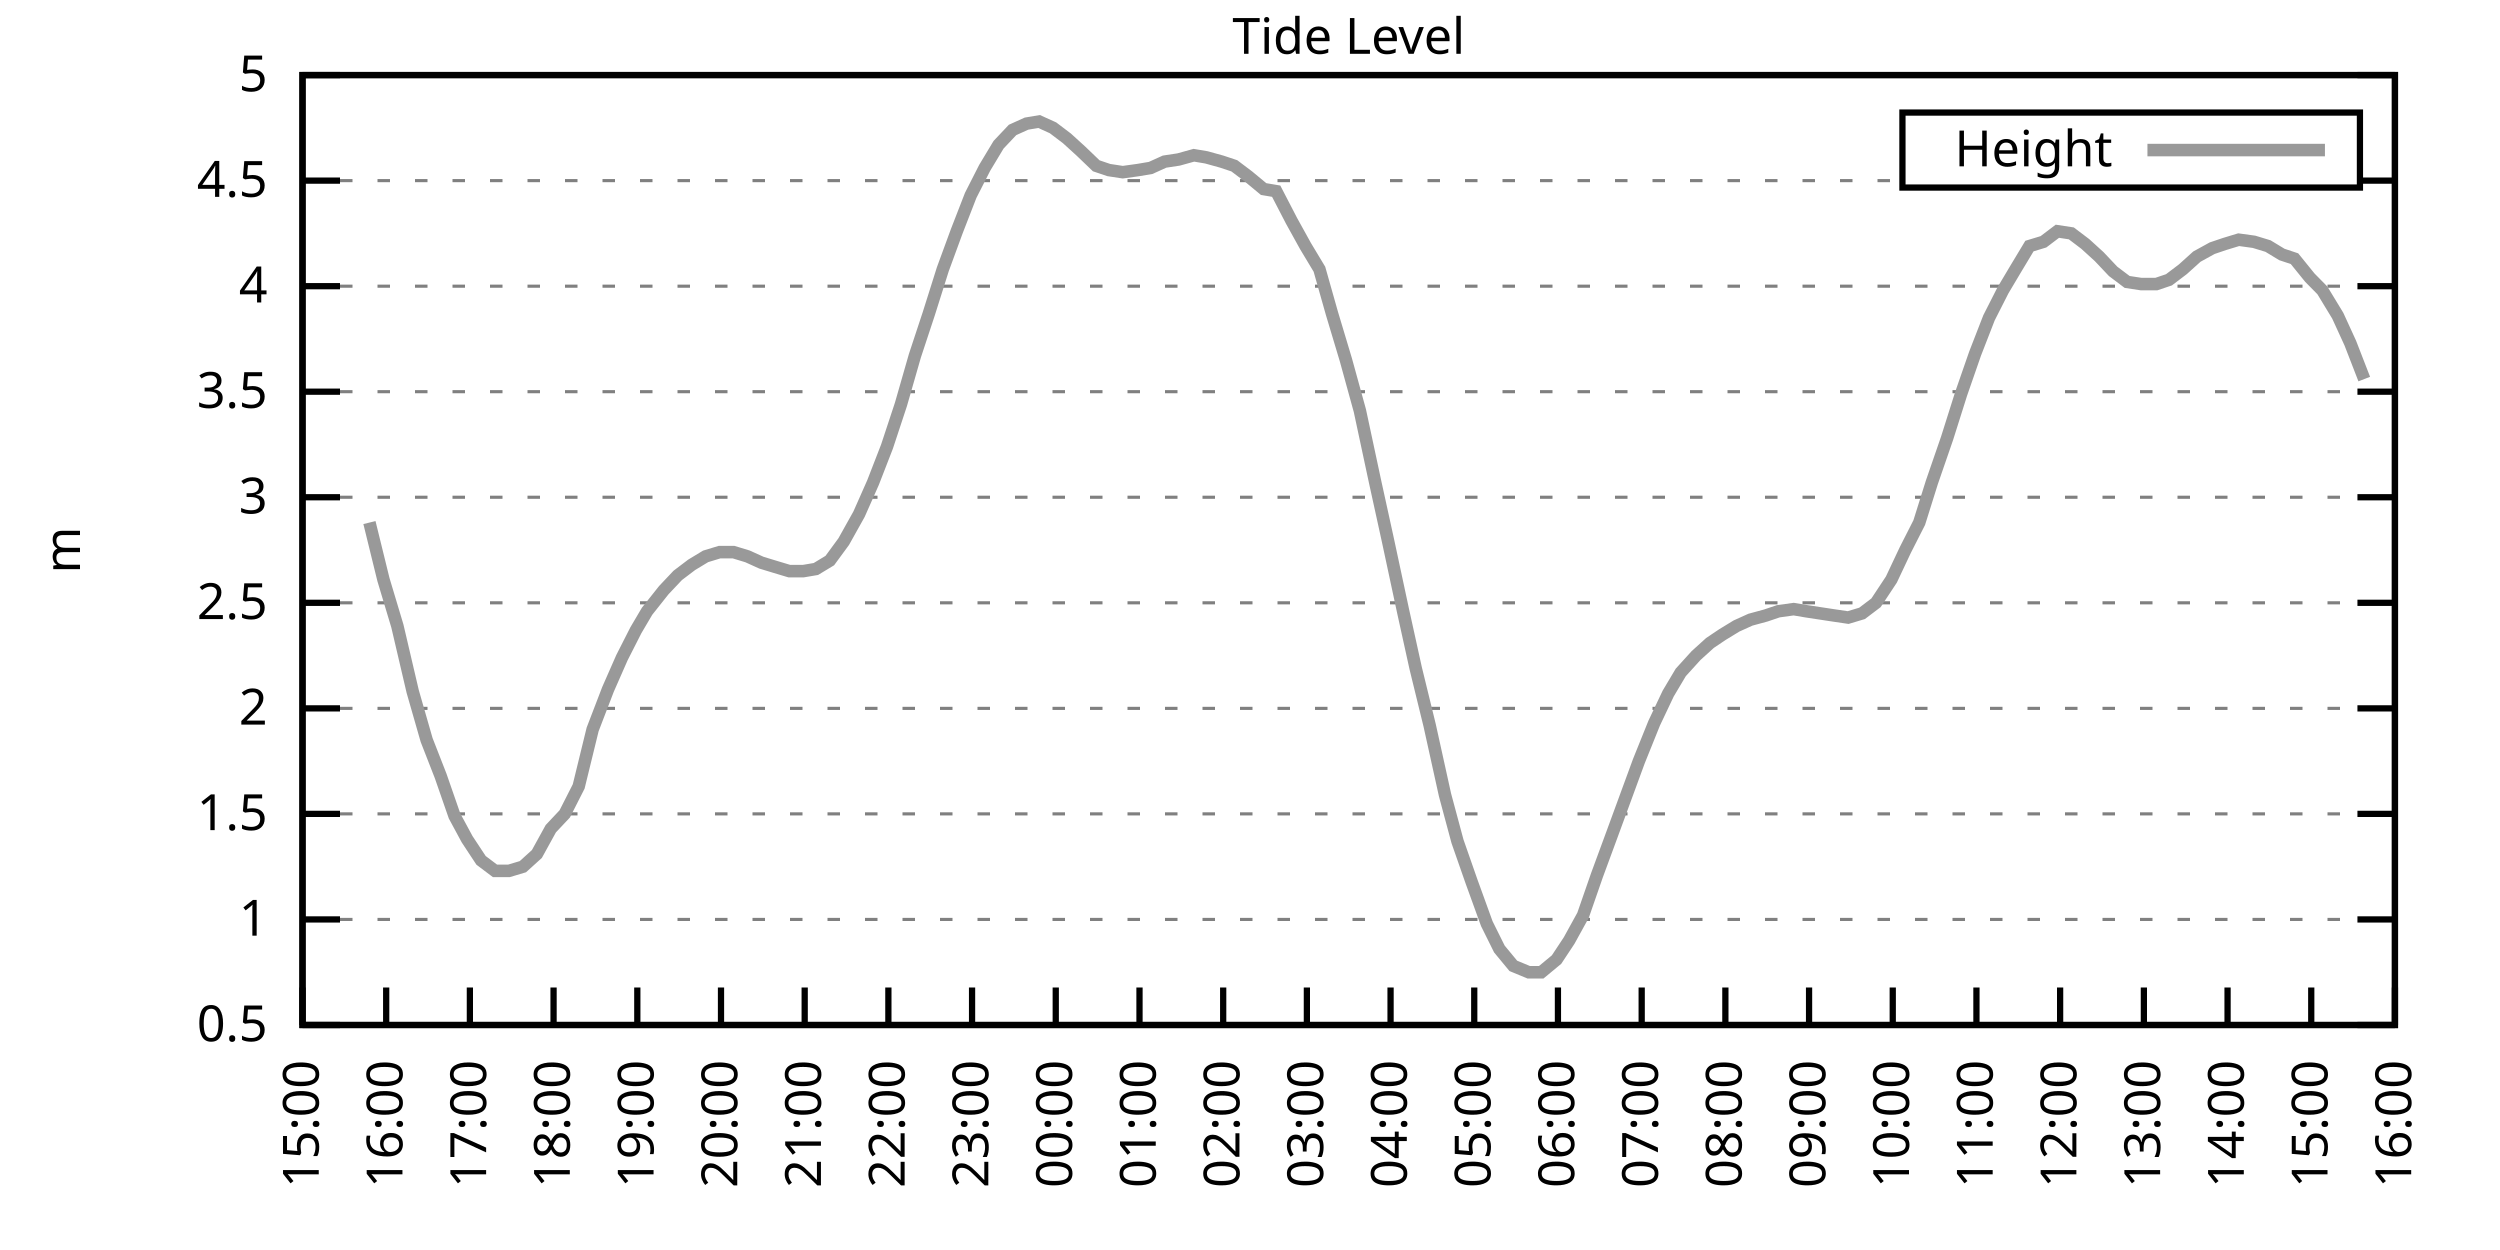
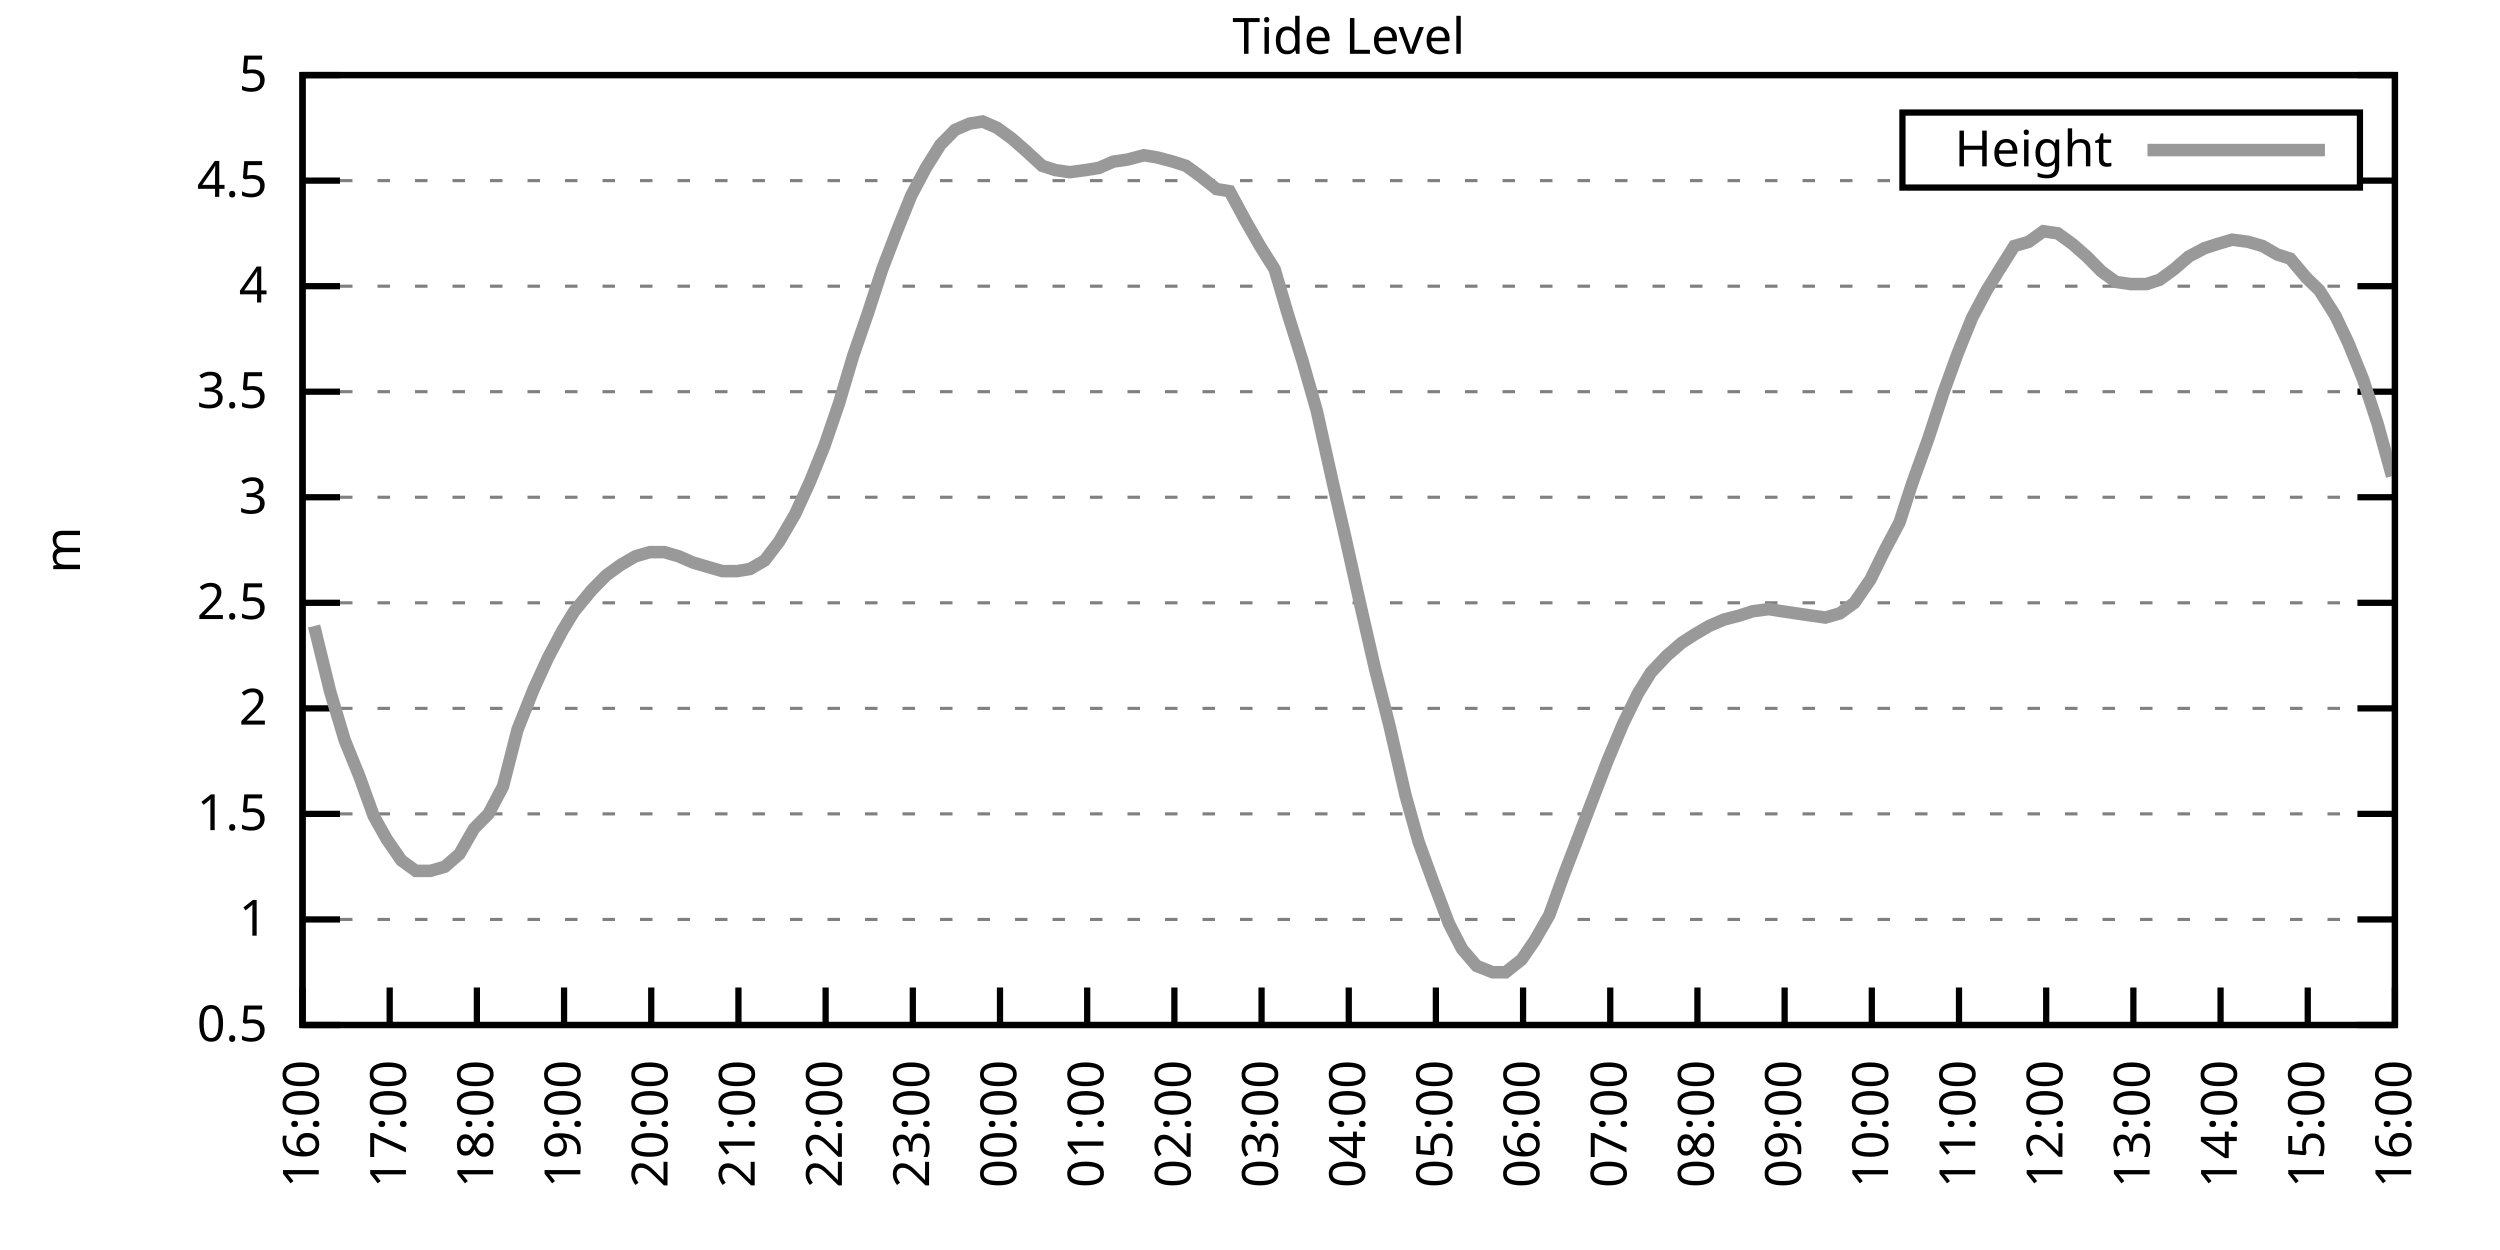
<svg xmlns="http://www.w3.org/2000/svg" xmlns:xlink="http://www.w3.org/1999/xlink" width="400" height="200" viewBox="0 0 400 200">
  <g id="gnuplot_canvas">
    <rect x="0" y="0" width="400" height="200" fill="none" />
    <defs>
      <circle id="gpDot" r="0.5" stroke-width="0.5" stroke="currentColor" />
      <path id="gpPt0" stroke-width="0.333" stroke="currentColor" d="M-1,0 h2 M0,-1 v2" />
      <path id="gpPt1" stroke-width="0.333" stroke="currentColor" d="M-1,-1 L1,1 M1,-1 L-1,1" />
      <path id="gpPt2" stroke-width="0.333" stroke="currentColor" d="M-1,0 L1,0 M0,-1 L0,1 M-1,-1 L1,1 M-1,1 L1,-1" />
      <rect id="gpPt3" stroke-width="0.333" stroke="currentColor" x="-1" y="-1" width="2" height="2" />
      <rect id="gpPt4" stroke-width="0.333" stroke="currentColor" fill="currentColor" x="-1" y="-1" width="2" height="2" />
      <circle id="gpPt5" stroke-width="0.333" stroke="currentColor" cx="0" cy="0" r="1" />
      <use xlink:href="#gpPt5" id="gpPt6" fill="currentColor" stroke="none" />
      <path id="gpPt7" stroke-width="0.333" stroke="currentColor" d="M0,-1.33 L-1.33,0.67 L1.33,0.67 z" />
      <use xlink:href="#gpPt7" id="gpPt8" fill="currentColor" stroke="none" />
      <use xlink:href="#gpPt7" id="gpPt9" stroke="currentColor" transform="rotate(180)" />
      <use xlink:href="#gpPt9" id="gpPt10" fill="currentColor" stroke="none" />
      <use xlink:href="#gpPt3" id="gpPt11" stroke="currentColor" transform="rotate(45)" />
      <use xlink:href="#gpPt11" id="gpPt12" fill="currentColor" stroke="none" />
      <path id="gpPt13" stroke-width="0.333" stroke="currentColor" d="M0,1.330 L1.265,0.411 L0.782,-1.067 L-0.782,-1.076 L-1.265,0.411 z" />
      <use xlink:href="#gpPt13" id="gpPt14" fill="currentColor" stroke="none" />
      <filter id="textbox" filterUnits="objectBoundingBox" x="0" y="0" height="1" width="1">
        <feFlood flood-color="white" flood-opacity="1" result="bgnd" />
        <feComposite in="SourceGraphic" in2="bgnd" operator="atop" />
      </filter>
      <filter id="greybox" filterUnits="objectBoundingBox" x="0" y="0" height="1" width="1">
        <feFlood flood-color="lightgrey" flood-opacity="1" result="grey" />
        <feComposite in="SourceGraphic" in2="grey" operator="atop" />
      </filter>
    </defs>
    <g fill="none" color="white" stroke="currentColor" stroke-width="1.00" stroke-linecap="butt" stroke-linejoin="miter">
</g>
    <g fill="none" color="black" stroke="currentColor" stroke-width="1.00" stroke-linecap="butt" stroke-linejoin="miter">
      <g stroke="none" shape-rendering="crispEdges">
        <polygon fill="rgb(255, 255, 255)" points="48.40,164.00 383.18,164.00 383.18,12.02 48.40,12.02 " />
      </g>
    </g>
    <g fill="none" color="black" stroke="currentColor" stroke-width="1.00" stroke-linecap="butt" stroke-linejoin="miter">
</g>
    <g fill="none" color="black" stroke="black" stroke-width="0.50" stroke-linecap="butt" stroke-linejoin="miter">
</g>
    <g fill="none" color="gray" stroke="currentColor" stroke-width="0.50" stroke-linecap="butt" stroke-linejoin="miter">
      <path stroke="gray" stroke-dasharray="2,4" class="gridline" d="M48.40,164.00 L383.19,164.00  " />
    </g>
    <g fill="none" color="gray" stroke="gray" stroke-width="1.00" stroke-linecap="butt" stroke-linejoin="miter">
</g>
    <g fill="none" color="black" stroke="currentColor" stroke-width="1.00" stroke-linecap="butt" stroke-linejoin="miter">
      <path stroke="black" d="M48.40,164.00 L54.40,164.00 M383.19,164.00 L377.19,164.00  " />
      <g transform="translate(42.80,166.60)" stroke="none" fill="black" font-family="Sans" font-size="8.00" text-anchor="end">
        <text>
          <tspan font-family="Sans"> 0.5</tspan>
        </text>
      </g>
    </g>
    <g fill="none" color="black" stroke="currentColor" stroke-width="1.00" stroke-linecap="butt" stroke-linejoin="miter">
</g>
    <g fill="none" color="black" stroke="black" stroke-width="0.50" stroke-linecap="butt" stroke-linejoin="miter">
</g>
    <g fill="none" color="gray" stroke="currentColor" stroke-width="0.50" stroke-linecap="butt" stroke-linejoin="miter">
      <path stroke="gray" stroke-dasharray="2,4" class="gridline" d="M48.40,147.11 L383.19,147.11  " />
    </g>
    <g fill="none" color="gray" stroke="gray" stroke-width="1.00" stroke-linecap="butt" stroke-linejoin="miter">
</g>
    <g fill="none" color="black" stroke="currentColor" stroke-width="1.00" stroke-linecap="butt" stroke-linejoin="miter">
      <path stroke="black" d="M48.40,147.11 L54.40,147.11 M383.19,147.11 L377.19,147.11  " />
      <g transform="translate(42.80,149.71)" stroke="none" fill="black" font-family="Sans" font-size="8.00" text-anchor="end">
        <text>
          <tspan font-family="Sans"> 1</tspan>
        </text>
      </g>
    </g>
    <g fill="none" color="black" stroke="currentColor" stroke-width="1.00" stroke-linecap="butt" stroke-linejoin="miter">
</g>
    <g fill="none" color="black" stroke="black" stroke-width="0.50" stroke-linecap="butt" stroke-linejoin="miter">
</g>
    <g fill="none" color="gray" stroke="currentColor" stroke-width="0.50" stroke-linecap="butt" stroke-linejoin="miter">
      <path stroke="gray" stroke-dasharray="2,4" class="gridline" d="M48.40,130.22 L383.19,130.22  " />
    </g>
    <g fill="none" color="gray" stroke="gray" stroke-width="1.00" stroke-linecap="butt" stroke-linejoin="miter">
</g>
    <g fill="none" color="black" stroke="currentColor" stroke-width="1.00" stroke-linecap="butt" stroke-linejoin="miter">
      <path stroke="black" d="M48.40,130.22 L54.40,130.22 M383.19,130.22 L377.19,130.22  " />
      <g transform="translate(42.80,132.82)" stroke="none" fill="black" font-family="Sans" font-size="8.00" text-anchor="end">
        <text>
          <tspan font-family="Sans"> 1.5</tspan>
        </text>
      </g>
    </g>
    <g fill="none" color="black" stroke="currentColor" stroke-width="1.00" stroke-linecap="butt" stroke-linejoin="miter">
</g>
    <g fill="none" color="black" stroke="black" stroke-width="0.50" stroke-linecap="butt" stroke-linejoin="miter">
</g>
    <g fill="none" color="gray" stroke="currentColor" stroke-width="0.50" stroke-linecap="butt" stroke-linejoin="miter">
      <path stroke="gray" stroke-dasharray="2,4" class="gridline" d="M48.40,113.34 L383.19,113.34  " />
    </g>
    <g fill="none" color="gray" stroke="gray" stroke-width="1.00" stroke-linecap="butt" stroke-linejoin="miter">
</g>
    <g fill="none" color="black" stroke="currentColor" stroke-width="1.00" stroke-linecap="butt" stroke-linejoin="miter">
      <path stroke="black" d="M48.40,113.34 L54.40,113.34 M383.19,113.34 L377.19,113.34  " />
      <g transform="translate(42.80,115.94)" stroke="none" fill="black" font-family="Sans" font-size="8.00" text-anchor="end">
        <text>
          <tspan font-family="Sans"> 2</tspan>
        </text>
      </g>
    </g>
    <g fill="none" color="black" stroke="currentColor" stroke-width="1.00" stroke-linecap="butt" stroke-linejoin="miter">
</g>
    <g fill="none" color="black" stroke="black" stroke-width="0.50" stroke-linecap="butt" stroke-linejoin="miter">
</g>
    <g fill="none" color="gray" stroke="currentColor" stroke-width="0.50" stroke-linecap="butt" stroke-linejoin="miter">
      <path stroke="gray" stroke-dasharray="2,4" class="gridline" d="M48.40,96.45 L383.19,96.45  " />
    </g>
    <g fill="none" color="gray" stroke="gray" stroke-width="1.00" stroke-linecap="butt" stroke-linejoin="miter">
</g>
    <g fill="none" color="black" stroke="currentColor" stroke-width="1.00" stroke-linecap="butt" stroke-linejoin="miter">
      <path stroke="black" d="M48.40,96.45 L54.40,96.45 M383.19,96.45 L377.19,96.45  " />
      <g transform="translate(42.80,99.05)" stroke="none" fill="black" font-family="Sans" font-size="8.00" text-anchor="end">
        <text>
          <tspan font-family="Sans"> 2.5</tspan>
        </text>
      </g>
    </g>
    <g fill="none" color="black" stroke="currentColor" stroke-width="1.00" stroke-linecap="butt" stroke-linejoin="miter">
</g>
    <g fill="none" color="black" stroke="black" stroke-width="0.50" stroke-linecap="butt" stroke-linejoin="miter">
</g>
    <g fill="none" color="gray" stroke="currentColor" stroke-width="0.50" stroke-linecap="butt" stroke-linejoin="miter">
      <path stroke="gray" stroke-dasharray="2,4" class="gridline" d="M48.40,79.56 L383.19,79.56  " />
    </g>
    <g fill="none" color="gray" stroke="gray" stroke-width="1.00" stroke-linecap="butt" stroke-linejoin="miter">
</g>
    <g fill="none" color="black" stroke="currentColor" stroke-width="1.00" stroke-linecap="butt" stroke-linejoin="miter">
      <path stroke="black" d="M48.40,79.56 L54.40,79.56 M383.19,79.56 L377.19,79.56  " />
      <g transform="translate(42.80,82.16)" stroke="none" fill="black" font-family="Sans" font-size="8.00" text-anchor="end">
        <text>
          <tspan font-family="Sans"> 3</tspan>
        </text>
      </g>
    </g>
    <g fill="none" color="black" stroke="currentColor" stroke-width="1.00" stroke-linecap="butt" stroke-linejoin="miter">
</g>
    <g fill="none" color="black" stroke="black" stroke-width="0.50" stroke-linecap="butt" stroke-linejoin="miter">
</g>
    <g fill="none" color="gray" stroke="currentColor" stroke-width="0.50" stroke-linecap="butt" stroke-linejoin="miter">
      <path stroke="gray" stroke-dasharray="2,4" class="gridline" d="M48.40,62.67 L383.19,62.67  " />
    </g>
    <g fill="none" color="gray" stroke="gray" stroke-width="1.00" stroke-linecap="butt" stroke-linejoin="miter">
</g>
    <g fill="none" color="black" stroke="currentColor" stroke-width="1.00" stroke-linecap="butt" stroke-linejoin="miter">
      <path stroke="black" d="M48.40,62.67 L54.40,62.67 M383.19,62.67 L377.19,62.67  " />
      <g transform="translate(42.80,65.27)" stroke="none" fill="black" font-family="Sans" font-size="8.00" text-anchor="end">
        <text>
          <tspan font-family="Sans"> 3.5</tspan>
        </text>
      </g>
    </g>
    <g fill="none" color="black" stroke="currentColor" stroke-width="1.00" stroke-linecap="butt" stroke-linejoin="miter">
</g>
    <g fill="none" color="black" stroke="black" stroke-width="0.50" stroke-linecap="butt" stroke-linejoin="miter">
</g>
    <g fill="none" color="gray" stroke="currentColor" stroke-width="0.50" stroke-linecap="butt" stroke-linejoin="miter">
      <path stroke="gray" stroke-dasharray="2,4" class="gridline" d="M48.40,45.79 L383.19,45.79  " />
    </g>
    <g fill="none" color="gray" stroke="gray" stroke-width="1.00" stroke-linecap="butt" stroke-linejoin="miter">
</g>
    <g fill="none" color="black" stroke="currentColor" stroke-width="1.00" stroke-linecap="butt" stroke-linejoin="miter">
      <path stroke="black" d="M48.40,45.79 L54.40,45.79 M383.19,45.79 L377.19,45.79  " />
      <g transform="translate(42.80,48.39)" stroke="none" fill="black" font-family="Sans" font-size="8.00" text-anchor="end">
        <text>
          <tspan font-family="Sans"> 4</tspan>
        </text>
      </g>
    </g>
    <g fill="none" color="black" stroke="currentColor" stroke-width="1.00" stroke-linecap="butt" stroke-linejoin="miter">
</g>
    <g fill="none" color="black" stroke="black" stroke-width="0.50" stroke-linecap="butt" stroke-linejoin="miter">
</g>
    <g fill="none" color="gray" stroke="currentColor" stroke-width="0.50" stroke-linecap="butt" stroke-linejoin="miter">
      <path stroke="gray" stroke-dasharray="2,4" class="gridline" d="M48.40,28.90 L304.39,28.90 M377.59,28.90 L383.19,28.90  " />
    </g>
    <g fill="none" color="gray" stroke="gray" stroke-width="1.00" stroke-linecap="butt" stroke-linejoin="miter">
</g>
    <g fill="none" color="black" stroke="currentColor" stroke-width="1.00" stroke-linecap="butt" stroke-linejoin="miter">
      <path stroke="black" d="M48.40,28.90 L54.40,28.90 M383.19,28.90 L377.19,28.90  " />
      <g transform="translate(42.80,31.50)" stroke="none" fill="black" font-family="Sans" font-size="8.00" text-anchor="end">
        <text>
          <tspan font-family="Sans"> 4.5</tspan>
        </text>
      </g>
    </g>
    <g fill="none" color="black" stroke="currentColor" stroke-width="1.00" stroke-linecap="butt" stroke-linejoin="miter">
</g>
    <g fill="none" color="black" stroke="black" stroke-width="0.50" stroke-linecap="butt" stroke-linejoin="miter">
</g>
    <g fill="none" color="gray" stroke="currentColor" stroke-width="0.50" stroke-linecap="butt" stroke-linejoin="miter">
      <path stroke="gray" stroke-dasharray="2,4" class="gridline" d="M48.40,12.01 L383.19,12.01  " />
    </g>
    <g fill="none" color="gray" stroke="gray" stroke-width="1.00" stroke-linecap="butt" stroke-linejoin="miter">
</g>
    <g fill="none" color="black" stroke="currentColor" stroke-width="1.00" stroke-linecap="butt" stroke-linejoin="miter">
      <path stroke="black" d="M48.40,12.01 L54.40,12.01 M383.19,12.01 L377.19,12.01  " />
      <g transform="translate(42.80,14.61)" stroke="none" fill="black" font-family="Sans" font-size="8.00" text-anchor="end">
        <text>
          <tspan font-family="Sans"> 5</tspan>
        </text>
      </g>
    </g>
    <g fill="none" color="black" stroke="currentColor" stroke-width="1.00" stroke-linecap="butt" stroke-linejoin="miter">
      <path stroke="black" d="M48.40,164.00 L48.40,158.00  " />
      <g transform="translate(51.00,169.60) rotate(270.00)" stroke="none" fill="black" font-family="Sans" font-size="8.00" text-anchor="end">
        <text>
-           <tspan font-family="Sans">15:00</tspan>
-         </text>
-       </g>
-     </g>
-     <g fill="none" color="black" stroke="currentColor" stroke-width="1.00" stroke-linecap="butt" stroke-linejoin="miter">
-       <path stroke="black" d="M61.79,164.00 L61.79,158.00  " />
-       <g transform="translate(64.39,169.60) rotate(270.00)" stroke="none" fill="black" font-family="Sans" font-size="8.00" text-anchor="end">
-         <text>
          <tspan font-family="Sans">16:00</tspan>
        </text>
      </g>
    </g>
    <g fill="none" color="black" stroke="currentColor" stroke-width="1.00" stroke-linecap="butt" stroke-linejoin="miter">
-       <path stroke="black" d="M75.18,164.00 L75.18,158.00  " />
-       <g transform="translate(77.78,169.60) rotate(270.00)" stroke="none" fill="black" font-family="Sans" font-size="8.00" text-anchor="end">
+       <path stroke="black" d="M62.35,164.00 L62.35,158.00  " />
+       <g transform="translate(64.95,169.60) rotate(270.00)" stroke="none" fill="black" font-family="Sans" font-size="8.00" text-anchor="end">
        <text>
          <tspan font-family="Sans">17:00</tspan>
        </text>
      </g>
    </g>
    <g fill="none" color="black" stroke="currentColor" stroke-width="1.00" stroke-linecap="butt" stroke-linejoin="miter">
-       <path stroke="black" d="M88.57,164.00 L88.57,158.00  " />
-       <g transform="translate(91.17,169.60) rotate(270.00)" stroke="none" fill="black" font-family="Sans" font-size="8.00" text-anchor="end">
+       <path stroke="black" d="M76.30,164.00 L76.30,158.00  " />
+       <g transform="translate(78.90,169.60) rotate(270.00)" stroke="none" fill="black" font-family="Sans" font-size="8.00" text-anchor="end">
        <text>
          <tspan font-family="Sans">18:00</tspan>
        </text>
      </g>
    </g>
    <g fill="none" color="black" stroke="currentColor" stroke-width="1.00" stroke-linecap="butt" stroke-linejoin="miter">
-       <path stroke="black" d="M101.97,164.00 L101.97,158.00  " />
-       <g transform="translate(104.57,169.60) rotate(270.00)" stroke="none" fill="black" font-family="Sans" font-size="8.00" text-anchor="end">
+       <path stroke="black" d="M90.25,164.00 L90.25,158.00  " />
+       <g transform="translate(92.85,169.60) rotate(270.00)" stroke="none" fill="black" font-family="Sans" font-size="8.00" text-anchor="end">
        <text>
          <tspan font-family="Sans">19:00</tspan>
        </text>
      </g>
    </g>
    <g fill="none" color="black" stroke="currentColor" stroke-width="1.00" stroke-linecap="butt" stroke-linejoin="miter">
-       <path stroke="black" d="M115.36,164.00 L115.36,158.00  " />
-       <g transform="translate(117.96,169.60) rotate(270.00)" stroke="none" fill="black" font-family="Sans" font-size="8.00" text-anchor="end">
+       <path stroke="black" d="M104.20,164.00 L104.20,158.00  " />
+       <g transform="translate(106.80,169.60) rotate(270.00)" stroke="none" fill="black" font-family="Sans" font-size="8.00" text-anchor="end">
        <text>
          <tspan font-family="Sans">20:00</tspan>
        </text>
      </g>
    </g>
    <g fill="none" color="black" stroke="currentColor" stroke-width="1.00" stroke-linecap="butt" stroke-linejoin="miter">
-       <path stroke="black" d="M128.75,164.00 L128.75,158.00  " />
-       <g transform="translate(131.35,169.60) rotate(270.00)" stroke="none" fill="black" font-family="Sans" font-size="8.00" text-anchor="end">
+       <path stroke="black" d="M118.15,164.00 L118.15,158.00  " />
+       <g transform="translate(120.75,169.60) rotate(270.00)" stroke="none" fill="black" font-family="Sans" font-size="8.00" text-anchor="end">
        <text>
          <tspan font-family="Sans">21:00</tspan>
        </text>
      </g>
    </g>
    <g fill="none" color="black" stroke="currentColor" stroke-width="1.00" stroke-linecap="butt" stroke-linejoin="miter">
-       <path stroke="black" d="M142.14,164.00 L142.14,158.00  " />
-       <g transform="translate(144.74,169.60) rotate(270.00)" stroke="none" fill="black" font-family="Sans" font-size="8.00" text-anchor="end">
+       <path stroke="black" d="M132.10,164.00 L132.10,158.00  " />
+       <g transform="translate(134.70,169.60) rotate(270.00)" stroke="none" fill="black" font-family="Sans" font-size="8.00" text-anchor="end">
        <text>
          <tspan font-family="Sans">22:00</tspan>
        </text>
      </g>
    </g>
    <g fill="none" color="black" stroke="currentColor" stroke-width="1.00" stroke-linecap="butt" stroke-linejoin="miter">
-       <path stroke="black" d="M155.53,164.00 L155.53,158.00  " />
-       <g transform="translate(158.13,169.60) rotate(270.00)" stroke="none" fill="black" font-family="Sans" font-size="8.00" text-anchor="end">
+       <path stroke="black" d="M146.05,164.00 L146.05,158.00  " />
+       <g transform="translate(148.65,169.60) rotate(270.00)" stroke="none" fill="black" font-family="Sans" font-size="8.00" text-anchor="end">
        <text>
          <tspan font-family="Sans">23:00</tspan>
        </text>
      </g>
    </g>
    <g fill="none" color="black" stroke="currentColor" stroke-width="1.00" stroke-linecap="butt" stroke-linejoin="miter">
-       <path stroke="black" d="M168.92,164.00 L168.92,158.00  " />
-       <g transform="translate(171.52,169.60) rotate(270.00)" stroke="none" fill="black" font-family="Sans" font-size="8.00" text-anchor="end">
+       <path stroke="black" d="M160.00,164.00 L160.00,158.00  " />
+       <g transform="translate(162.60,169.60) rotate(270.00)" stroke="none" fill="black" font-family="Sans" font-size="8.00" text-anchor="end">
        <text>
          <tspan font-family="Sans">00:00</tspan>
        </text>
      </g>
    </g>
    <g fill="none" color="black" stroke="currentColor" stroke-width="1.00" stroke-linecap="butt" stroke-linejoin="miter">
-       <path stroke="black" d="M182.32,164.00 L182.32,158.00  " />
-       <g transform="translate(184.92,169.60) rotate(270.00)" stroke="none" fill="black" font-family="Sans" font-size="8.00" text-anchor="end">
+       <path stroke="black" d="M173.95,164.00 L173.95,158.00  " />
+       <g transform="translate(176.55,169.60) rotate(270.00)" stroke="none" fill="black" font-family="Sans" font-size="8.00" text-anchor="end">
        <text>
          <tspan font-family="Sans">01:00</tspan>
        </text>
      </g>
    </g>
    <g fill="none" color="black" stroke="currentColor" stroke-width="1.00" stroke-linecap="butt" stroke-linejoin="miter">
-       <path stroke="black" d="M195.71,164.00 L195.71,158.00  " />
-       <g transform="translate(198.31,169.60) rotate(270.00)" stroke="none" fill="black" font-family="Sans" font-size="8.00" text-anchor="end">
+       <path stroke="black" d="M187.90,164.00 L187.90,158.00  " />
+       <g transform="translate(190.50,169.60) rotate(270.00)" stroke="none" fill="black" font-family="Sans" font-size="8.00" text-anchor="end">
        <text>
          <tspan font-family="Sans">02:00</tspan>
        </text>
      </g>
    </g>
    <g fill="none" color="black" stroke="currentColor" stroke-width="1.00" stroke-linecap="butt" stroke-linejoin="miter">
-       <path stroke="black" d="M209.10,164.00 L209.10,158.00  " />
-       <g transform="translate(211.70,169.60) rotate(270.00)" stroke="none" fill="black" font-family="Sans" font-size="8.00" text-anchor="end">
+       <path stroke="black" d="M201.85,164.00 L201.85,158.00  " />
+       <g transform="translate(204.45,169.60) rotate(270.00)" stroke="none" fill="black" font-family="Sans" font-size="8.00" text-anchor="end">
        <text>
          <tspan font-family="Sans">03:00</tspan>
        </text>
      </g>
    </g>
    <g fill="none" color="black" stroke="currentColor" stroke-width="1.00" stroke-linecap="butt" stroke-linejoin="miter">
-       <path stroke="black" d="M222.49,164.00 L222.49,158.00  " />
-       <g transform="translate(225.09,169.60) rotate(270.00)" stroke="none" fill="black" font-family="Sans" font-size="8.00" text-anchor="end">
+       <path stroke="black" d="M215.80,164.00 L215.80,158.00  " />
+       <g transform="translate(218.40,169.60) rotate(270.00)" stroke="none" fill="black" font-family="Sans" font-size="8.00" text-anchor="end">
        <text>
          <tspan font-family="Sans">04:00</tspan>
        </text>
      </g>
    </g>
    <g fill="none" color="black" stroke="currentColor" stroke-width="1.00" stroke-linecap="butt" stroke-linejoin="miter">
-       <path stroke="black" d="M235.88,164.00 L235.88,158.00  " />
-       <g transform="translate(238.48,169.60) rotate(270.00)" stroke="none" fill="black" font-family="Sans" font-size="8.00" text-anchor="end">
+       <path stroke="black" d="M229.74,164.00 L229.74,158.00  " />
+       <g transform="translate(232.34,169.60) rotate(270.00)" stroke="none" fill="black" font-family="Sans" font-size="8.00" text-anchor="end">
        <text>
          <tspan font-family="Sans">05:00</tspan>
        </text>
      </g>
    </g>
    <g fill="none" color="black" stroke="currentColor" stroke-width="1.00" stroke-linecap="butt" stroke-linejoin="miter">
-       <path stroke="black" d="M249.27,164.00 L249.27,158.00  " />
-       <g transform="translate(251.87,169.60) rotate(270.00)" stroke="none" fill="black" font-family="Sans" font-size="8.00" text-anchor="end">
+       <path stroke="black" d="M243.69,164.00 L243.69,158.00  " />
+       <g transform="translate(246.29,169.60) rotate(270.00)" stroke="none" fill="black" font-family="Sans" font-size="8.00" text-anchor="end">
        <text>
          <tspan font-family="Sans">06:00</tspan>
        </text>
      </g>
    </g>
    <g fill="none" color="black" stroke="currentColor" stroke-width="1.00" stroke-linecap="butt" stroke-linejoin="miter">
-       <path stroke="black" d="M262.67,164.00 L262.67,158.00  " />
-       <g transform="translate(265.27,169.60) rotate(270.00)" stroke="none" fill="black" font-family="Sans" font-size="8.00" text-anchor="end">
+       <path stroke="black" d="M257.64,164.00 L257.64,158.00  " />
+       <g transform="translate(260.24,169.60) rotate(270.00)" stroke="none" fill="black" font-family="Sans" font-size="8.00" text-anchor="end">
        <text>
          <tspan font-family="Sans">07:00</tspan>
        </text>
      </g>
    </g>
    <g fill="none" color="black" stroke="currentColor" stroke-width="1.00" stroke-linecap="butt" stroke-linejoin="miter">
-       <path stroke="black" d="M276.06,164.00 L276.06,158.00  " />
-       <g transform="translate(278.66,169.60) rotate(270.00)" stroke="none" fill="black" font-family="Sans" font-size="8.00" text-anchor="end">
+       <path stroke="black" d="M271.59,164.00 L271.59,158.00  " />
+       <g transform="translate(274.19,169.60) rotate(270.00)" stroke="none" fill="black" font-family="Sans" font-size="8.00" text-anchor="end">
        <text>
          <tspan font-family="Sans">08:00</tspan>
        </text>
      </g>
    </g>
    <g fill="none" color="black" stroke="currentColor" stroke-width="1.00" stroke-linecap="butt" stroke-linejoin="miter">
-       <path stroke="black" d="M289.45,164.00 L289.45,158.00  " />
-       <g transform="translate(292.05,169.60) rotate(270.00)" stroke="none" fill="black" font-family="Sans" font-size="8.00" text-anchor="end">
+       <path stroke="black" d="M285.54,164.00 L285.54,158.00  " />
+       <g transform="translate(288.14,169.60) rotate(270.00)" stroke="none" fill="black" font-family="Sans" font-size="8.00" text-anchor="end">
        <text>
          <tspan font-family="Sans">09:00</tspan>
        </text>
      </g>
    </g>
    <g fill="none" color="black" stroke="currentColor" stroke-width="1.00" stroke-linecap="butt" stroke-linejoin="miter">
-       <path stroke="black" d="M302.84,164.00 L302.84,158.00  " />
-       <g transform="translate(305.44,169.60) rotate(270.00)" stroke="none" fill="black" font-family="Sans" font-size="8.00" text-anchor="end">
+       <path stroke="black" d="M299.49,164.00 L299.49,158.00  " />
+       <g transform="translate(302.09,169.60) rotate(270.00)" stroke="none" fill="black" font-family="Sans" font-size="8.00" text-anchor="end">
        <text>
          <tspan font-family="Sans">10:00</tspan>
        </text>
      </g>
    </g>
    <g fill="none" color="black" stroke="currentColor" stroke-width="1.00" stroke-linecap="butt" stroke-linejoin="miter">
-       <path stroke="black" d="M316.23,164.00 L316.23,158.00  " />
-       <g transform="translate(318.83,169.60) rotate(270.00)" stroke="none" fill="black" font-family="Sans" font-size="8.00" text-anchor="end">
+       <path stroke="black" d="M313.44,164.00 L313.44,158.00  " />
+       <g transform="translate(316.04,169.60) rotate(270.00)" stroke="none" fill="black" font-family="Sans" font-size="8.00" text-anchor="end">
        <text>
          <tspan font-family="Sans">11:00</tspan>
        </text>
      </g>
    </g>
    <g fill="none" color="black" stroke="currentColor" stroke-width="1.00" stroke-linecap="butt" stroke-linejoin="miter">
-       <path stroke="black" d="M329.62,164.00 L329.62,158.00  " />
-       <g transform="translate(332.22,169.60) rotate(270.00)" stroke="none" fill="black" font-family="Sans" font-size="8.00" text-anchor="end">
+       <path stroke="black" d="M327.39,164.00 L327.39,158.00  " />
+       <g transform="translate(329.99,169.60) rotate(270.00)" stroke="none" fill="black" font-family="Sans" font-size="8.00" text-anchor="end">
        <text>
          <tspan font-family="Sans">12:00</tspan>
        </text>
      </g>
    </g>
    <g fill="none" color="black" stroke="currentColor" stroke-width="1.00" stroke-linecap="butt" stroke-linejoin="miter">
-       <path stroke="black" d="M343.02,164.00 L343.02,158.00  " />
-       <g transform="translate(345.62,169.60) rotate(270.00)" stroke="none" fill="black" font-family="Sans" font-size="8.00" text-anchor="end">
+       <path stroke="black" d="M341.34,164.00 L341.34,158.00  " />
+       <g transform="translate(343.94,169.60) rotate(270.00)" stroke="none" fill="black" font-family="Sans" font-size="8.00" text-anchor="end">
        <text>
          <tspan font-family="Sans">13:00</tspan>
        </text>
      </g>
    </g>
    <g fill="none" color="black" stroke="currentColor" stroke-width="1.00" stroke-linecap="butt" stroke-linejoin="miter">
-       <path stroke="black" d="M356.41,164.00 L356.41,158.00  " />
-       <g transform="translate(359.01,169.60) rotate(270.00)" stroke="none" fill="black" font-family="Sans" font-size="8.00" text-anchor="end">
+       <path stroke="black" d="M355.29,164.00 L355.29,158.00  " />
+       <g transform="translate(357.89,169.60) rotate(270.00)" stroke="none" fill="black" font-family="Sans" font-size="8.00" text-anchor="end">
        <text>
          <tspan font-family="Sans">14:00</tspan>
        </text>
      </g>
    </g>
    <g fill="none" color="black" stroke="currentColor" stroke-width="1.00" stroke-linecap="butt" stroke-linejoin="miter">
-       <path stroke="black" d="M369.80,164.00 L369.80,158.00  " />
-       <g transform="translate(372.40,169.60) rotate(270.00)" stroke="none" fill="black" font-family="Sans" font-size="8.00" text-anchor="end">
+       <path stroke="black" d="M369.24,164.00 L369.24,158.00  " />
+       <g transform="translate(371.84,169.60) rotate(270.00)" stroke="none" fill="black" font-family="Sans" font-size="8.00" text-anchor="end">
        <text>
          <tspan font-family="Sans">15:00</tspan>
        </text>
      </g>
    </g>
    <g fill="none" color="black" stroke="currentColor" stroke-width="1.00" stroke-linecap="butt" stroke-linejoin="miter">
      <path stroke="black" d="M383.19,164.00 L383.19,158.00  " />
      <g transform="translate(385.79,169.60) rotate(270.00)" stroke="none" fill="black" font-family="Sans" font-size="8.00" text-anchor="end">
        <text>
          <tspan font-family="Sans">16:00</tspan>
        </text>
      </g>
    </g>
    <g fill="none" color="black" stroke="currentColor" stroke-width="1.00" stroke-linecap="butt" stroke-linejoin="miter">
</g>
    <g fill="none" color="black" stroke="currentColor" stroke-width="1.00" stroke-linecap="butt" stroke-linejoin="miter">
      <path stroke="black" d="M48.40,12.01 L48.40,164.00 L383.19,164.00 L383.19,12.01 L48.40,12.01 Z  " />
    </g>
    <g fill="none" color="black" stroke="currentColor" stroke-width="1.00" stroke-linecap="butt" stroke-linejoin="miter">
</g>
    <g fill="none" color="black" stroke="currentColor" stroke-width="1.00" stroke-linecap="butt" stroke-linejoin="miter">
      <path stroke="black" d="M304.39,30.01 L304.39,18.01 L377.59,18.01 L377.59,30.01 L304.39,30.01 Z  " />
    </g>
    <g id="Tide_level_plot_1">
      <g fill="none" color="white" stroke="black" stroke-width="2.00" stroke-linecap="butt" stroke-linejoin="miter">
</g>
      <g fill="none" color="black" stroke="currentColor" stroke-width="2.00" stroke-linecap="butt" stroke-linejoin="miter">
        <g transform="translate(337.99,26.61)" stroke="none" fill="black" font-family="Sans" font-size="8.00" text-anchor="end">
          <text>
            <tspan font-family="Sans">Height</tspan>
          </text>
        </g>
      </g>
      <g fill="none" color="black" stroke="currentColor" stroke-width="2.00" stroke-linecap="butt" stroke-linejoin="miter">
-         <path stroke="rgb(153, 153, 153)" d="M343.59,24.01 L371.99,24.01 M59.11,83.61 L61.35,92.73 L63.58,100.16 L66.03,110.63 L68.26,118.40 L70.50,124.14   L72.73,130.56 L74.74,134.28 L76.97,137.66 L79.20,139.34 L81.43,139.34 L83.66,138.67 L85.90,136.64 L88.13,132.59   L90.36,130.22 L92.59,125.83 L94.82,116.71 L97.28,110.30 L99.51,105.23 L101.74,100.84 L103.53,97.80 L106.21,94.42   L108.44,92.06 L110.67,90.37 L112.90,89.02 L115.13,88.34 L117.37,88.34 L119.60,89.02 L121.83,90.03 L124.06,90.71   L126.29,91.38 L128.53,91.38 L130.54,91.04 L132.77,89.69 L135.00,86.65 L137.45,82.26 L139.69,77.20 L141.92,71.45   L144.15,64.70 L146.38,56.93 L148.61,50.18 L150.85,43.08 L153.08,37.00 L155.31,31.26 L157.54,26.87 L159.77,23.16   L162.01,20.79 L164.24,19.78 L166.25,19.44 L168.48,20.45 L170.71,22.14 L172.94,24.17 L175.40,26.53 L177.41,27.21   L179.64,27.55 L182.09,27.21 L184.10,26.87 L186.33,25.86 L188.57,25.52 L191.02,24.84 L193.03,25.18 L195.48,25.86   L197.49,26.53 L199.73,28.22 L202.18,30.25 L204.19,30.59 L206.64,35.32 L208.88,39.37 L211.11,43.08 L213.12,50.18   L215.35,57.61 L217.58,65.71 L220.04,77.20 L222.04,86.32 L224.50,97.80 L226.51,106.92 L228.74,116.04 L231.20,127.18   L233.20,134.62 L235.44,141.03 L237.89,147.79 L239.90,151.84 L242.13,154.54 L244.59,155.56 L246.60,155.56 L249.05,153.53   L251.06,150.49 L253.29,146.44 L255.52,140.02 L257.76,133.94 L259.99,127.86 L262.22,121.78 L264.67,115.70 L266.91,110.97   L268.92,107.59 L271.37,104.89 L273.60,102.87 L275.61,101.52 L277.84,100.16 L280.07,99.15 L282.53,98.48 L284.54,97.80   L286.99,97.46 L289.00,97.80 L291.23,98.14 L293.47,98.48 L295.70,98.81 L297.93,98.14 L300.16,96.45 L302.62,92.73   L304.85,88.00 L307.08,83.61 L309.09,77.20 L311.54,70.10 L313.78,63.01 L316.01,56.59 L318.24,50.85 L320.47,46.46   L322.48,43.08 L324.71,39.37 L326.95,38.69 L329.18,37.00 L331.41,37.34 L333.64,39.03 L335.87,41.06 L338.10,43.42   L340.34,45.11 L342.57,45.45 L345.02,45.45 L347.03,44.77 L349.26,43.08 L351.50,41.06 L353.95,39.71 L355.96,39.03   L358.19,38.35 L360.65,38.69 L362.88,39.37 L365.11,40.72 L367.12,41.39 L369.58,44.43 L371.58,46.46 L374.04,50.51   L376.05,54.90 L378.28,60.65  " />
+         <path stroke="rgb(153, 153, 153)" d="M343.59,24.01 L371.99,24.01 M50.26,100.16 L52.82,110.63 L55.14,118.40 L57.47,124.14 L59.79,130.56 L61.88,134.28   L64.21,137.66 L66.53,139.34 L68.86,139.34 L71.18,138.67 L73.51,136.64 L75.83,132.59 L78.16,130.22 L80.48,125.83   L82.81,116.71 L85.37,110.30 L87.69,105.23 L90.02,100.84 L91.88,97.80 L94.67,94.42 L96.99,92.06 L99.32,90.37   L101.64,89.02 L103.97,88.34 L106.29,88.34 L108.62,89.02 L110.94,90.03 L113.27,90.71 L115.59,91.38 L117.92,91.38   L120.01,91.04 L122.33,89.69 L124.66,86.65 L127.22,82.26 L129.54,77.20 L131.87,71.45 L134.19,64.70 L136.51,56.93   L138.84,50.18 L141.16,43.08 L143.49,37.00 L145.81,31.26 L148.14,26.87 L150.46,23.16 L152.79,20.79 L155.11,19.78   L157.21,19.44 L159.53,20.45 L161.86,22.14 L164.18,24.17 L166.74,26.53 L168.83,27.21 L171.16,27.55 L173.71,27.21   L175.81,26.87 L178.13,25.86 L180.46,25.52 L183.01,24.84 L185.11,25.18 L187.66,25.86 L189.76,26.53 L192.08,28.22   L194.64,30.25 L196.73,30.59 L199.29,35.32 L201.61,39.37 L203.94,43.08 L206.03,50.18 L208.36,57.61 L210.68,65.71   L213.24,77.20 L215.33,86.32 L217.89,97.80 L219.98,106.92 L222.30,116.04 L224.86,127.18 L226.95,134.62 L229.28,141.03   L231.84,147.79 L233.93,151.84 L236.25,154.54 L238.81,155.56 L240.90,155.56 L243.46,153.53 L245.55,150.49 L247.88,146.44   L250.20,140.02 L252.53,133.94 L254.85,127.86 L257.18,121.78 L259.74,115.70 L262.06,110.97 L264.15,107.59 L266.71,104.89   L269.04,102.87 L271.13,101.52 L273.45,100.16 L275.78,99.15 L278.34,98.48 L280.43,97.80 L282.99,97.46 L285.08,97.80   L287.40,98.14 L289.73,98.48 L292.05,98.81 L294.38,98.14 L296.70,96.45 L299.26,92.73 L301.58,88.00 L303.91,83.61   L306.00,77.20 L308.56,70.10 L310.88,63.01 L313.21,56.59 L315.53,50.85 L317.86,46.46 L319.95,43.08 L322.28,39.37   L324.60,38.69 L326.93,37.00 L329.25,37.34 L331.58,39.03 L333.90,41.06 L336.23,43.42 L338.55,45.11 L340.88,45.45   L343.43,45.45 L345.53,44.77 L347.85,43.08 L350.18,41.06 L352.73,39.71 L354.83,39.03 L357.15,38.35 L359.71,38.69   L362.03,39.37 L364.36,40.72 L366.45,41.39 L369.01,44.43 L371.10,46.46 L373.66,50.51 L375.75,54.90 L378.08,60.65   L380.40,67.74 L382.73,76.18  " />
      </g>
    </g>
    <g fill="none" color="black" stroke="currentColor" stroke-width="2.00" stroke-linecap="butt" stroke-linejoin="miter">
</g>
    <g fill="none" color="black" stroke="black" stroke-width="1.00" stroke-linecap="butt" stroke-linejoin="miter">
</g>
    <g fill="none" color="black" stroke="currentColor" stroke-width="1.00" stroke-linecap="butt" stroke-linejoin="miter">
      <path stroke="black" d="M48.40,12.01 L48.40,164.00 L383.19,164.00 L383.19,12.01 L48.40,12.01 Z  " />
      <g transform="translate(12.80,88.01) rotate(270.00)" stroke="none" fill="black" font-family="Sans" font-size="8.00" text-anchor="middle">
        <text>
          <tspan font-family="Sans">m</tspan>
        </text>
      </g>
    </g>
    <g fill="none" color="black" stroke="currentColor" stroke-width="1.00" stroke-linecap="butt" stroke-linejoin="miter">
</g>
    <g fill="none" color="black" stroke="currentColor" stroke-width="1.00" stroke-linecap="butt" stroke-linejoin="miter">
      <g transform="translate(215.79,8.61)" stroke="none" fill="black" font-family="Sans" font-size="8.00" text-anchor="middle">
        <text>
          <tspan font-family="Sans">Tide Level</tspan>
        </text>
      </g>
    </g>
    <g fill="none" color="black" stroke="currentColor" stroke-width="1.00" stroke-linecap="butt" stroke-linejoin="miter">
</g>
  </g>
</svg>
